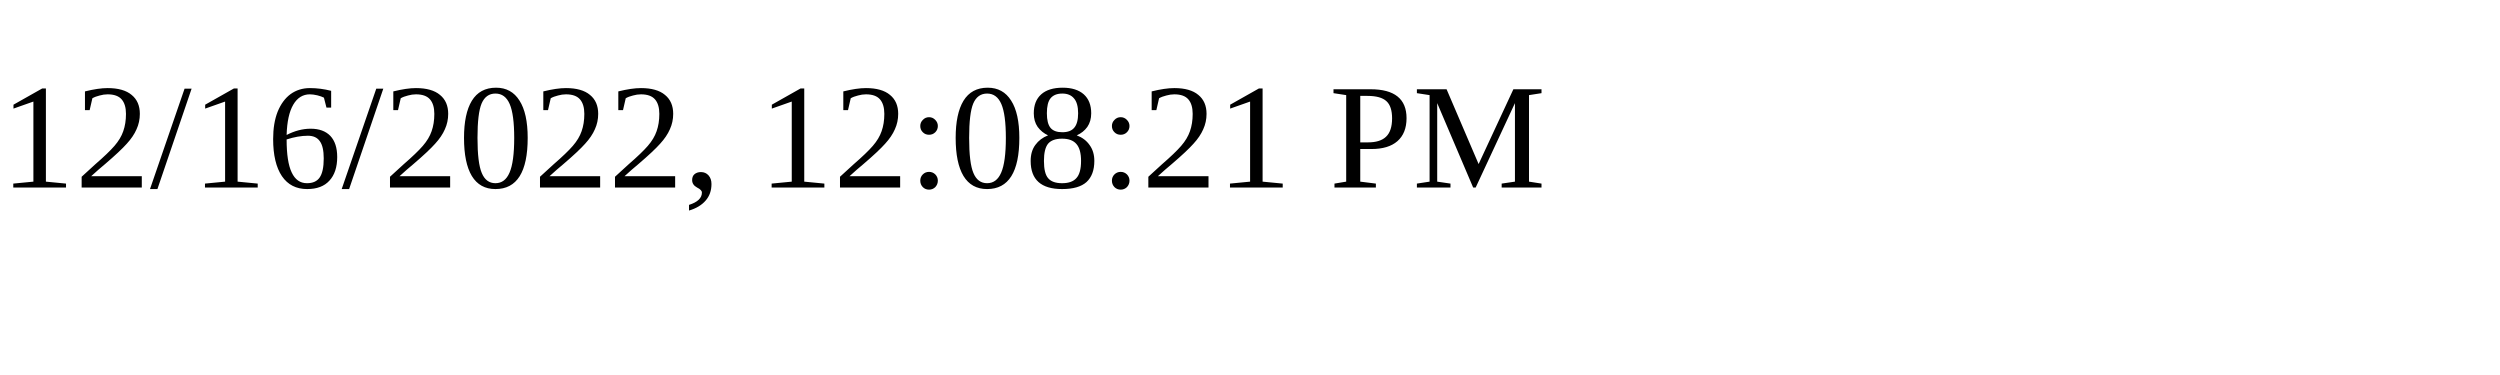
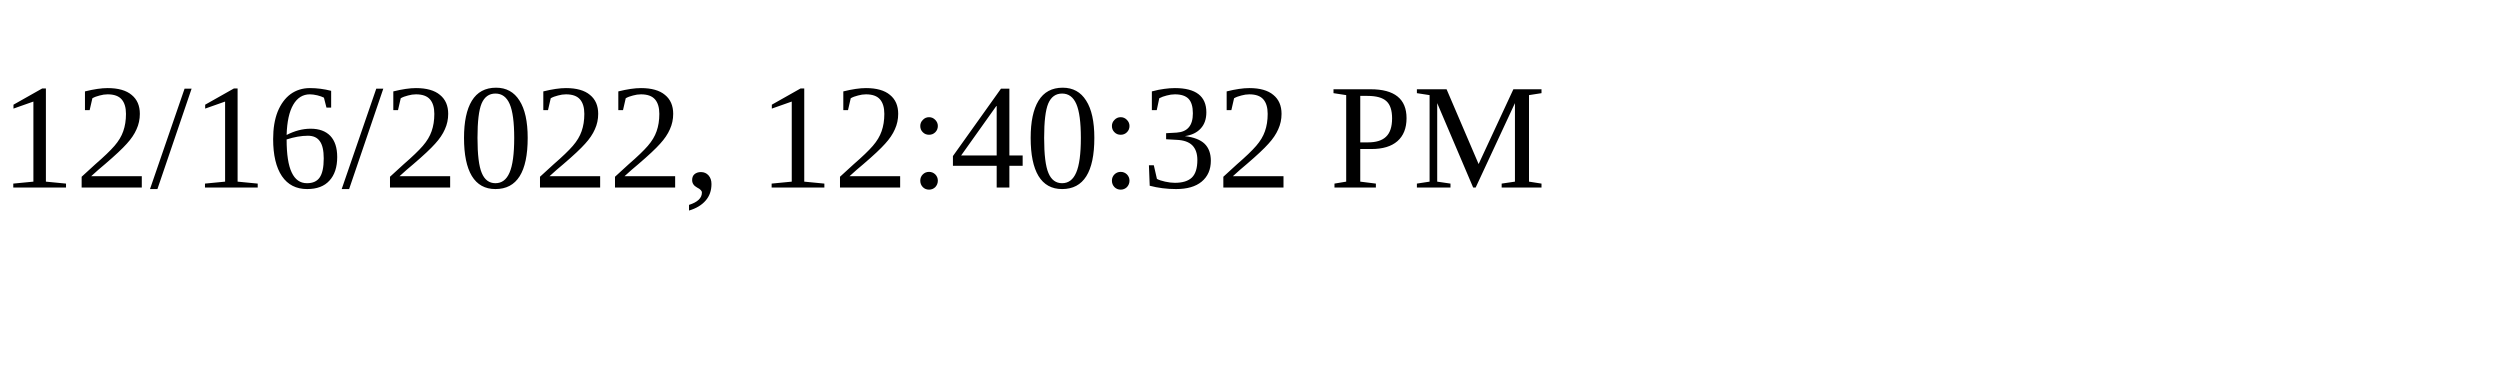
<svg xmlns="http://www.w3.org/2000/svg" height="30" width="200">
-   <text x="0" y="15">12/16/2022, 12:08:21 PM</text>
+   <text x="0" y="15">12/16/2022, 12:40:32 PM</text>
</svg>
